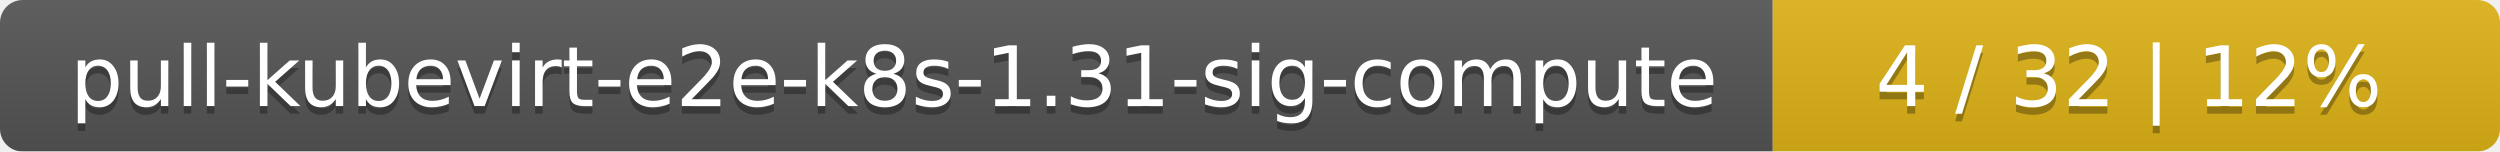
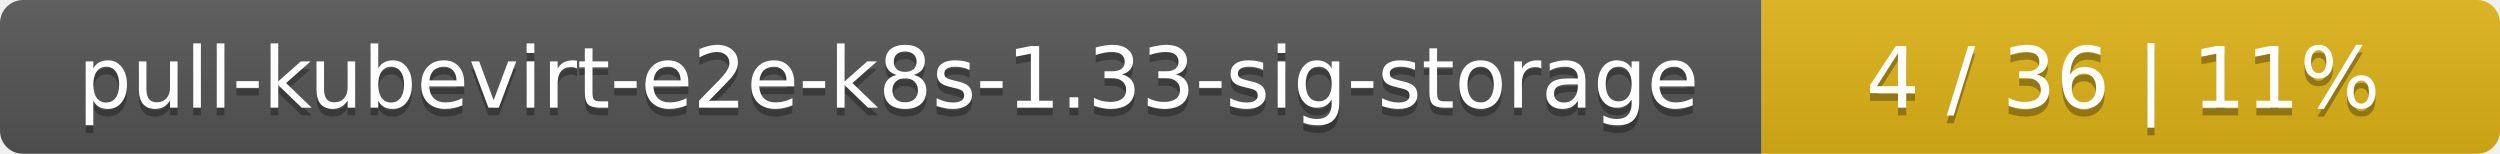
- <svg xmlns="http://www.w3.org/2000/svg" width="330" height="20">
+ <svg xmlns="http://www.w3.org/2000/svg" width="325" height="20">
  <linearGradient id="smooth" x2="0" y2="100%">
    <stop offset="0" stop-color="#bbb" stop-opacity=".1" />
    <stop offset="1" stop-opacity=".1" />
  </linearGradient>
  <mask id="round">
-     <rect width="330" height="20" rx="3" fill="#fff" />
+     <rect width="325" height="20" rx="3" fill="#fff" />
  </mask>
  <g mask="url(#round)">
-     <rect width="234" height="20" fill="#555" />
-     <rect x="234" width="96" height="20" fill="#dfb317" />
-     <rect width="330" height="20" fill="url(#smooth)" />
+     <rect width="229" height="20" fill="#555" />
+     <rect x="229" width="96" height="20" fill="#dfb317" />
+     <rect width="325" height="20" fill="url(#smooth)" />
  </g>
  <g fill="#fff" text-anchor="middle" font-family="DejaVu Sans,Verdana,Geneva,sans-serif" font-size="11">
-     <text x="118" y="15" fill="#010101" fill-opacity=".3">pull-kubevirt-e2e-k8s-1.31-sig-compute</text>
-     <text x="118" y="14">pull-kubevirt-e2e-k8s-1.31-sig-compute</text>
-     <text x="281" y="15" fill="#010101" fill-opacity=".3">4 / 32    |    12%</text>
-     <text x="281" y="14">4 / 32    |    12%</text>
+     <text x="115.5" y="15" fill="#010101" fill-opacity=".3">pull-kubevirt-e2e-k8s-1.33-sig-storage</text>
+     <text x="115.5" y="14">pull-kubevirt-e2e-k8s-1.33-sig-storage</text>
+     <text x="276" y="15" fill="#010101" fill-opacity=".3">4 / 36    |    11%</text>
+     <text x="276" y="14">4 / 36    |    11%</text>
  </g>
</svg>
